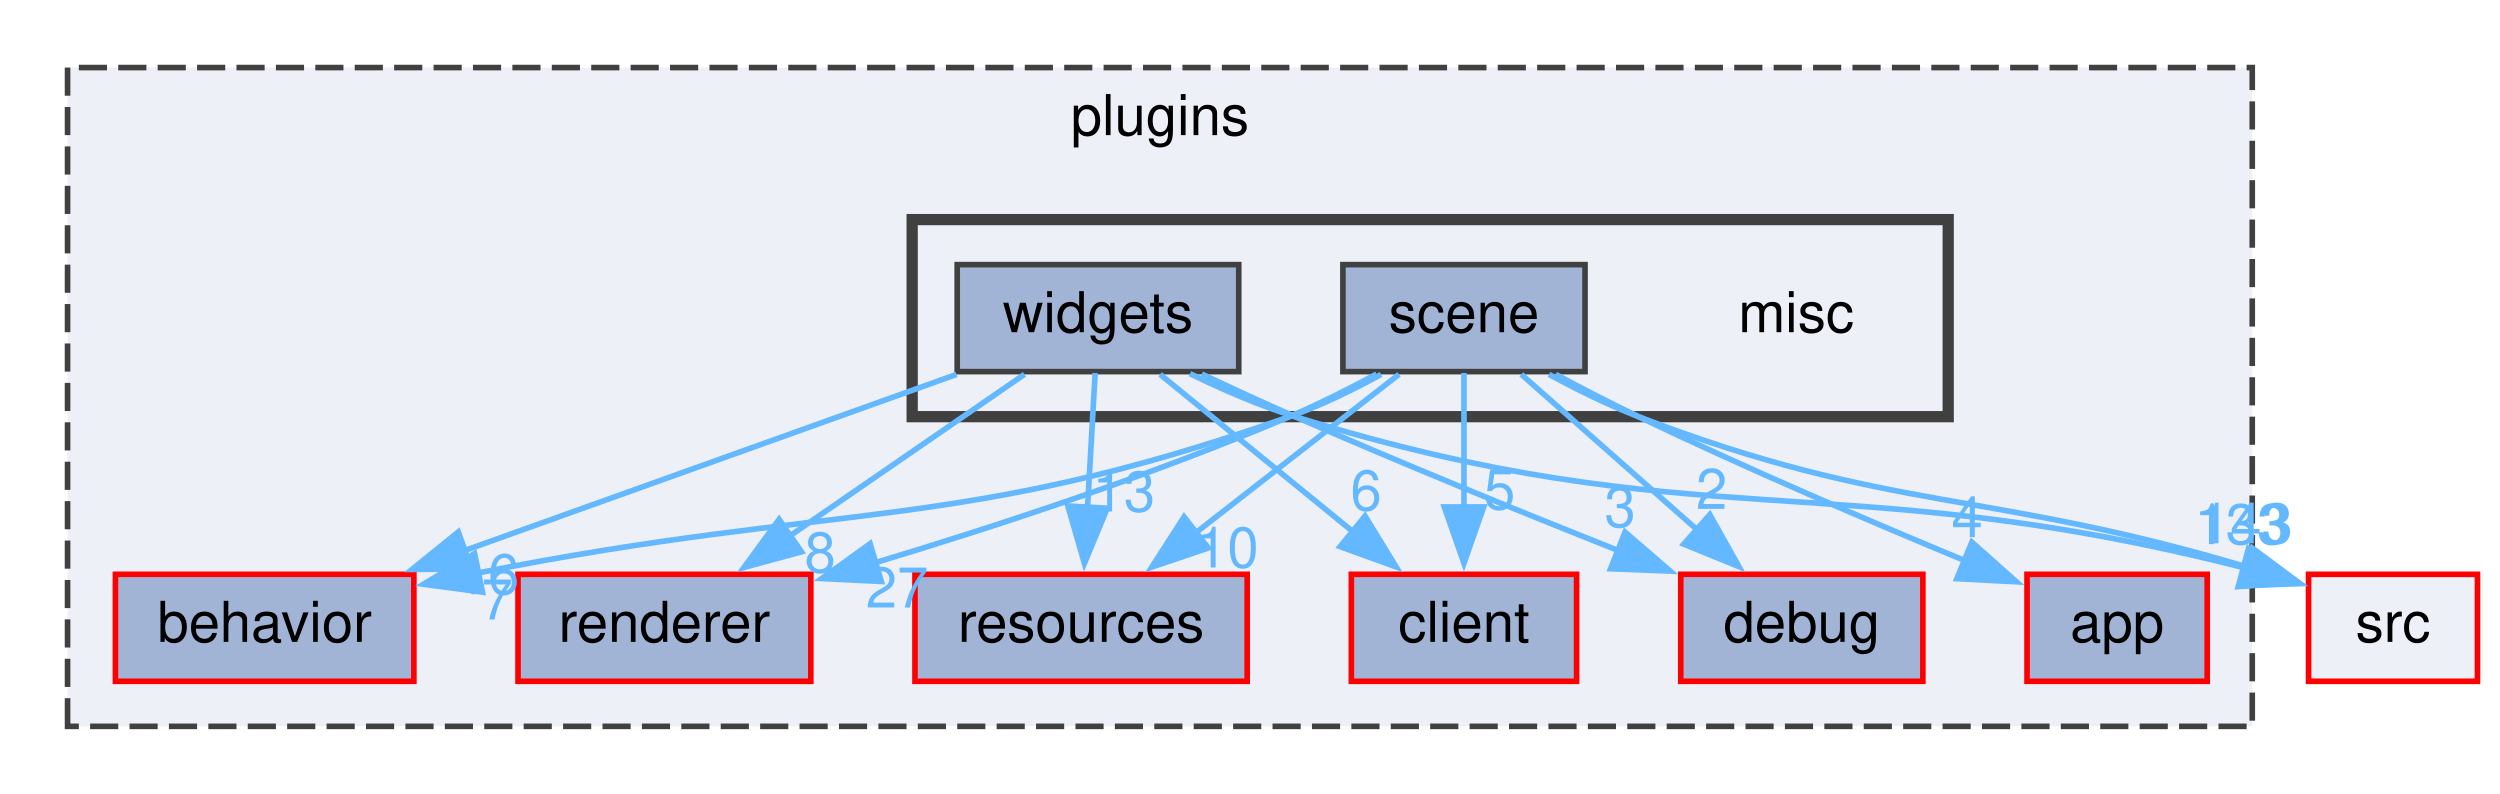
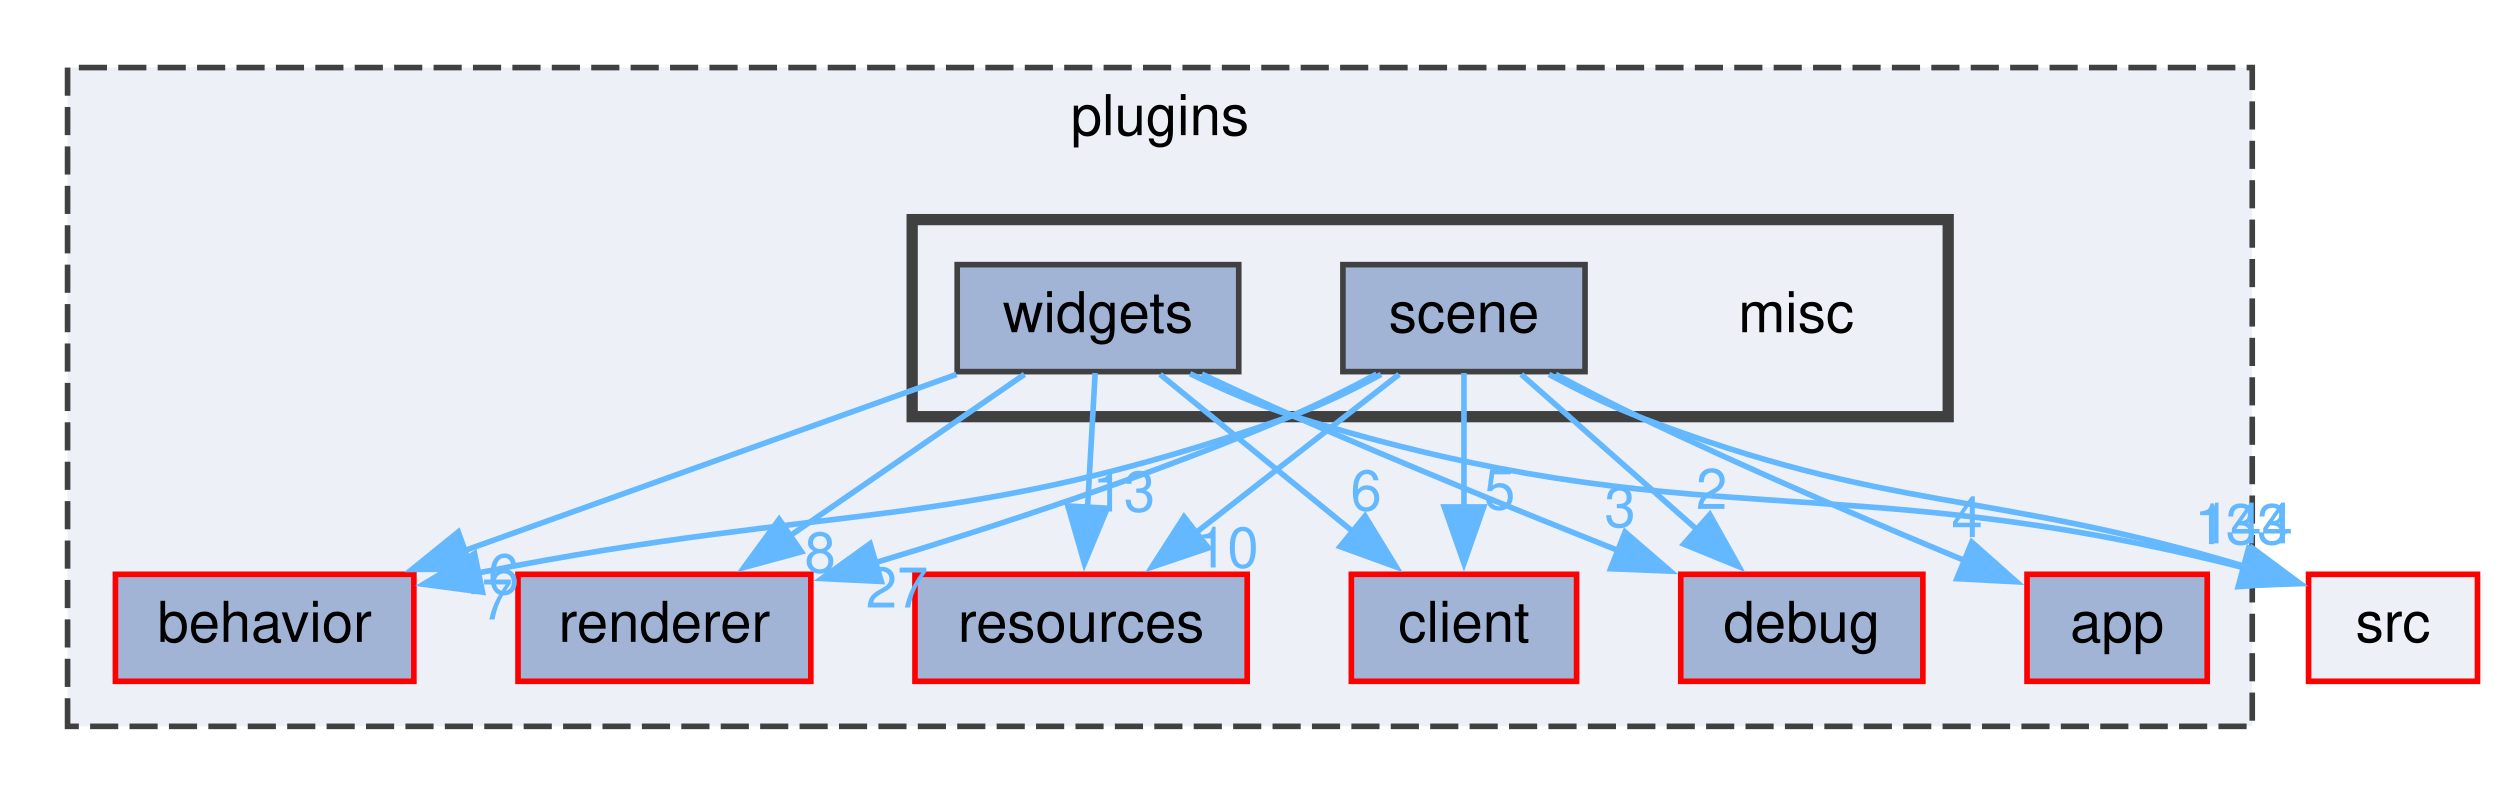
<svg xmlns="http://www.w3.org/2000/svg" xmlns:xlink="http://www.w3.org/1999/xlink" width="444pt" height="141pt" viewBox="0.00 0.00 444.00 141.00">
  <g id="graph0" class="graph" transform="scale(1 1) rotate(0) translate(4 137)">
    <g id="clust1" class="cluster">
      <g id="a_clust1">
        <a xlink:href="dir_38c8d24aef3972a7f87b834274e76e31.html" target="_top" xlink:title="plugins">
          <polygon fill="#edf0f7" stroke="#404040" stroke-dasharray="5,2" points="8,-8 8,-125 396,-125 396,-8 8,-8" />
          <text text-anchor="middle" x="202" y="-113" font-family="Helvetica,sans-Serif" font-size="10.00">plugins</text>
        </a>
      </g>
    </g>
    <g id="clust2" class="cluster">
      <g id="a_clust2">
        <a xlink:href="dir_5cf1fb433efe8c2c59502b29665893a0.html" target="_top">
          <polygon fill="#edf0f7" stroke="#404040" stroke-width="2" points="158,-63 158,-98 342,-98 342,-63 158,-63" />
        </a>
      </g>
    </g>
    <g id="node1" class="node">
      <g id="a_node1">
        <a xlink:href="dir_18cb38c735f8a580e1e086510eb8c495.html" target="_top" xlink:title="resources">
          <polygon fill="#a2b4d6" stroke="red" points="217.5,-35 158.5,-35 158.5,-16 217.5,-16 217.5,-35" />
          <text text-anchor="middle" x="188" y="-23" font-family="Helvetica,sans-Serif" font-size="10.00">resources</text>
        </a>
      </g>
    </g>
    <g id="node2" class="node">
      <g id="a_node2">
        <a xlink:href="dir_1da05fa7afbe4395eeb05c97a448f57a.html" target="_top" xlink:title="client">
          <polygon fill="#a2b4d6" stroke="red" points="276,-35 236,-35 236,-16 276,-16 276,-35" />
          <text text-anchor="middle" x="256" y="-23" font-family="Helvetica,sans-Serif" font-size="10.00">client</text>
        </a>
      </g>
    </g>
    <g id="node3" class="node">
      <g id="a_node3">
        <a xlink:href="dir_6e88b2e4d8b32e1638ce514da6209492.html" target="_top" xlink:title="debug">
          <polygon fill="#a2b4d6" stroke="red" points="337.5,-35 294.5,-35 294.5,-16 337.5,-16 337.5,-35" />
          <text text-anchor="middle" x="316" y="-23" font-family="Helvetica,sans-Serif" font-size="10.00">debug</text>
        </a>
      </g>
    </g>
    <g id="node4" class="node">
      <g id="a_node4">
        <a xlink:href="dir_730e86da1a00f4cd5a8ebc1b01c8a81f.html" target="_top" xlink:title="behavior">
          <polygon fill="#a2b4d6" stroke="red" points="69.5,-35 16.5,-35 16.5,-16 69.5,-16 69.5,-35" />
          <text text-anchor="middle" x="43" y="-23" font-family="Helvetica,sans-Serif" font-size="10.00">behavior</text>
        </a>
      </g>
    </g>
    <g id="node5" class="node">
      <g id="a_node5">
        <a xlink:href="dir_74d4e5f47262527cf6938c6017890522.html" target="_top" xlink:title="renderer">
          <polygon fill="#a2b4d6" stroke="red" points="140,-35 88,-35 88,-16 140,-16 140,-35" />
          <text text-anchor="middle" x="114" y="-23" font-family="Helvetica,sans-Serif" font-size="10.00">renderer</text>
        </a>
      </g>
    </g>
    <g id="node6" class="node">
      <g id="a_node6">
        <a xlink:href="dir_4abd3b1ce7e6fd1c14d3fa34b06b5a7b.html" target="_top" xlink:title="app">
          <polygon fill="#a2b4d6" stroke="red" points="388,-35 356,-35 356,-16 388,-16 388,-35" />
          <text text-anchor="middle" x="372" y="-23" font-family="Helvetica,sans-Serif" font-size="10.00">app</text>
        </a>
      </g>
    </g>
    <g id="node7" class="node">
      <text text-anchor="middle" x="315" y="-78" font-family="Helvetica,sans-Serif" font-size="10.00">misc</text>
    </g>
    <g id="node8" class="node">
      <g id="a_node8">
        <a xlink:href="dir_b63ee17378c3d614e7f7ad7597e33a2b.html" target="_top" xlink:title="scene">
          <polygon fill="#a2b4d6" stroke="#404040" points="277.5,-90 234.5,-90 234.5,-71 277.5,-71 277.5,-90" />
          <text text-anchor="middle" x="256" y="-78" font-family="Helvetica,sans-Serif" font-size="10.00">scene</text>
        </a>
      </g>
    </g>
    <g id="edge1" class="edge">
      <path fill="none" stroke="#63b8ff" d="M244.46,-70.51C234.54,-62.77 219.99,-51.43 208.14,-42.2" />
      <polygon fill="#63b8ff" stroke="#63b8ff" points="210.6,-39.68 200.56,-36.29 206.29,-45.2 210.6,-39.68" />
      <g id="a_edge1-headlabel">
        <a xlink:href="dir_000119_000115.html" target="_top" xlink:title="10">
          <text text-anchor="middle" x="213.98" y="-36.22" font-family="Helvetica,sans-Serif" font-size="10.00" fill="#63b8ff">10</text>
        </a>
      </g>
    </g>
    <g id="edge2" class="edge">
      <path fill="none" stroke="#63b8ff" d="M256,-70.75C256,-64.27 256,-55.16 256,-46.9" />
      <polygon fill="#63b8ff" stroke="#63b8ff" points="259.5,-46.96 256,-36.96 252.5,-46.96 259.5,-46.96" />
      <g id="a_edge2-headlabel">
        <a xlink:href="dir_000119_000027.html" target="_top" xlink:title="5">
          <text text-anchor="middle" x="262.34" y="-46.54" font-family="Helvetica,sans-Serif" font-size="10.00" fill="#63b8ff">5</text>
        </a>
      </g>
    </g>
    <g id="edge5" class="edge">
      <path fill="none" stroke="#63b8ff" d="M266.18,-70.51C274.76,-62.93 287.27,-51.88 297.6,-42.75" />
      <polygon fill="#63b8ff" stroke="#63b8ff" points="299.66,-45.6 304.84,-36.36 295.03,-40.36 299.66,-45.6" />
      <g id="a_edge5-headlabel">
        <a xlink:href="dir_000119_000035.html" target="_top" xlink:title="2">
          <text text-anchor="middle" x="299.98" y="-46.61" font-family="Helvetica,sans-Serif" font-size="10.00" fill="#63b8ff">2</text>
        </a>
      </g>
    </g>
    <g id="edge6" class="edge">
      <path fill="none" stroke="#63b8ff" d="M241.28,-70.5C236.26,-67.76 230.52,-64.95 225,-63 165.98,-42.17 145.74,-48.08 80.96,-35.26" />
      <polygon fill="#63b8ff" stroke="#63b8ff" points="81.69,-31.84 71.19,-33.24 80.28,-38.69 81.69,-31.84" />
      <g id="a_edge6-headlabel">
        <a xlink:href="dir_000119_000021.html" target="_top" xlink:title="7">
          <text text-anchor="middle" x="84.3" y="-26.98" font-family="Helvetica,sans-Serif" font-size="10.00" fill="#63b8ff">7</text>
        </a>
      </g>
    </g>
    <g id="edge7" class="edge">
      <path fill="none" stroke="#63b8ff" d="M240.48,-70.57C235.61,-67.95 230.16,-65.2 225,-63 201.01,-52.76 173.11,-43.6 151.29,-37.02" />
      <polygon fill="#63b8ff" stroke="#63b8ff" points="152.52,-33.73 141.93,-34.25 150.53,-40.44 152.52,-33.73" />
      <g id="a_edge7-headlabel">
        <a xlink:href="dir_000119_000114.html" target="_top" xlink:title="27">
          <text text-anchor="middle" x="155.32" y="-29.1" font-family="Helvetica,sans-Serif" font-size="10.00" fill="#63b8ff">27</text>
        </a>
      </g>
    </g>
    <g id="edge3" class="edge">
      <path fill="none" stroke="#63b8ff" d="M272.28,-70.51C276.99,-68 282.16,-65.32 287,-63 306.24,-53.77 328.41,-44.28 345.28,-37.3" />
      <polygon fill="#63b8ff" stroke="#63b8ff" points="346.2,-40.71 354.12,-33.67 343.54,-34.23 346.2,-40.71" />
      <g id="a_edge3-headlabel">
        <a xlink:href="dir_000119_000012.html" target="_top" xlink:title="4">
          <text text-anchor="middle" x="345.35" y="-41.62" font-family="Helvetica,sans-Serif" font-size="10.00" fill="#63b8ff">4</text>
        </a>
      </g>
    </g>
    <g id="node10" class="node">
      <g id="a_node10">
        <a xlink:href="dir_68267d1309a1af8e8297ef4c3efbcdba.html" target="_top" xlink:title="src">
          <polygon fill="#edf0f7" stroke="red" points="436,-35 406,-35 406,-16 436,-16 436,-35" />
          <text text-anchor="middle" x="421" y="-23" font-family="Helvetica,sans-Serif" font-size="10.00">src</text>
        </a>
      </g>
    </g>
    <g id="edge4" class="edge">
      <path fill="none" stroke="#63b8ff" d="M271.1,-70.5C276.05,-67.82 281.65,-65.05 287,-63 332.01,-45.75 348.52,-50.2 395.17,-36.27" />
      <polygon fill="#63b8ff" stroke="#63b8ff" points="396.01,-39.67 404.51,-33.34 393.92,-32.99 396.01,-39.67" />
      <g id="a_edge4-headlabel">
-         <a xlink:href="dir_000119_000151.html" target="_top" xlink:title="143">
-           <text text-anchor="middle" x="394.88" y="-40.5" font-family="Helvetica,sans-Serif" font-size="10.00" fill="#63b8ff">143</text>
+         <a xlink:href="dir_000119_000151.html" target="_top" xlink:title="144">
+           <text text-anchor="middle" x="394.88" y="-40.5" font-family="Helvetica,sans-Serif" font-size="10.00" fill="#63b8ff">144</text>
        </a>
      </g>
    </g>
    <g id="node9" class="node">
      <g id="a_node9">
        <a xlink:href="dir_f51fd49331a1a09f44636a108d128678.html" target="_top" xlink:title="widgets">
          <polygon fill="#a2b4d6" stroke="#404040" points="216,-90 166,-90 166,-71 216,-71 216,-90" />
          <text text-anchor="middle" x="191" y="-78" font-family="Helvetica,sans-Serif" font-size="10.00">widgets</text>
        </a>
      </g>
    </g>
    <g id="edge8" class="edge">
      <path fill="none" stroke="#63b8ff" d="M190.5,-70.75C190.14,-64.27 189.62,-55.16 189.15,-46.9" />
      <polygon fill="#63b8ff" stroke="#63b8ff" points="192.65,-46.74 188.59,-36.95 185.66,-47.13 192.65,-46.74" />
      <g id="a_edge8-headlabel">
        <a xlink:href="dir_000169_000115.html" target="_top" xlink:title="13">
          <text text-anchor="middle" x="195.6" y="-46.16" font-family="Helvetica,sans-Serif" font-size="10.00" fill="#63b8ff">13</text>
        </a>
      </g>
    </g>
    <g id="edge9" class="edge">
      <path fill="none" stroke="#63b8ff" d="M202.03,-70.51C211.42,-62.85 225.15,-51.66 236.41,-42.47" />
      <polygon fill="#63b8ff" stroke="#63b8ff" points="238.43,-45.35 243.96,-36.31 234,-39.92 238.43,-45.35" />
      <g id="a_edge9-headlabel">
        <a xlink:href="dir_000169_000027.html" target="_top" xlink:title="6">
          <text text-anchor="middle" x="238.61" y="-46.36" font-family="Helvetica,sans-Serif" font-size="10.00" fill="#63b8ff">6</text>
        </a>
      </g>
    </g>
    <g id="edge13" class="edge">
      <path fill="none" stroke="#63b8ff" d="M209.44,-70.57C214.76,-68.06 220.59,-65.37 226,-63 244.88,-54.73 266.24,-46.04 283.42,-39.21" />
      <polygon fill="#63b8ff" stroke="#63b8ff" points="284.61,-42.5 292.63,-35.57 282.04,-35.99 284.61,-42.5" />
      <g id="a_edge13-headlabel">
        <a xlink:href="dir_000169_000035.html" target="_top" xlink:title="3">
          <text text-anchor="middle" x="283.72" y="-43.41" font-family="Helvetica,sans-Serif" font-size="10.00" fill="#63b8ff">3</text>
        </a>
      </g>
    </g>
    <g id="edge11" class="edge">
      <path fill="none" stroke="#63b8ff" d="M165.89,-70.51C141.83,-61.89 105.28,-48.8 78.29,-39.14" />
      <polygon fill="#63b8ff" stroke="#63b8ff" points="79.75,-35.94 69.16,-35.87 77.39,-42.53 79.75,-35.94" />
      <g id="a_edge11-headlabel">
        <a xlink:href="dir_000169_000021.html" target="_top" xlink:title="16">
          <text text-anchor="middle" x="82.67" y="-31.47" font-family="Helvetica,sans-Serif" font-size="10.00" fill="#63b8ff">16</text>
        </a>
      </g>
    </g>
    <g id="edge12" class="edge">
      <path fill="none" stroke="#63b8ff" d="M177.94,-70.51C166.48,-62.62 149.57,-50.98 136.02,-41.65" />
      <polygon fill="#63b8ff" stroke="#63b8ff" points="138.34,-39 128.12,-36.22 134.37,-44.77 138.34,-39" />
      <g id="a_edge12-headlabel">
        <a xlink:href="dir_000169_000114.html" target="_top" xlink:title="8">
          <text text-anchor="middle" x="141.66" y="-35.34" font-family="Helvetica,sans-Serif" font-size="10.00" fill="#63b8ff">8</text>
        </a>
      </g>
    </g>
    <g id="edge10" class="edge">
      <path fill="none" stroke="#63b8ff" d="M207.35,-70.63C213.11,-67.82 219.71,-64.95 226,-63 297.32,-40.93 322.22,-54.62 394.52,-36.17" />
      <polygon fill="#63b8ff" stroke="#63b8ff" points="395.33,-39.58 404.08,-33.6 393.51,-32.82 395.33,-39.58" />
      <g id="a_edge10-headlabel">
        <a xlink:href="dir_000169_000151.html" target="_top" xlink:title="133">
          <text text-anchor="middle" x="394.06" y="-40.36" font-family="Helvetica,sans-Serif" font-size="10.00" fill="#63b8ff">133</text>
        </a>
      </g>
    </g>
  </g>
</svg>
